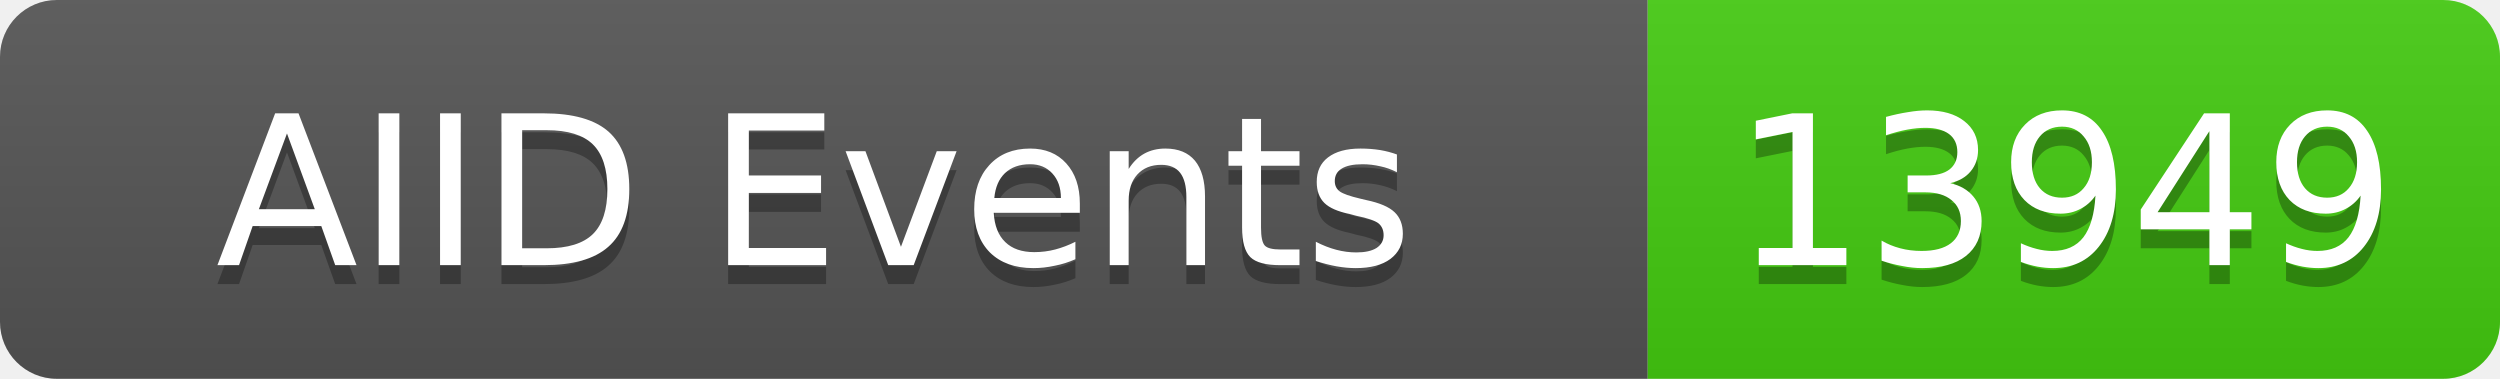
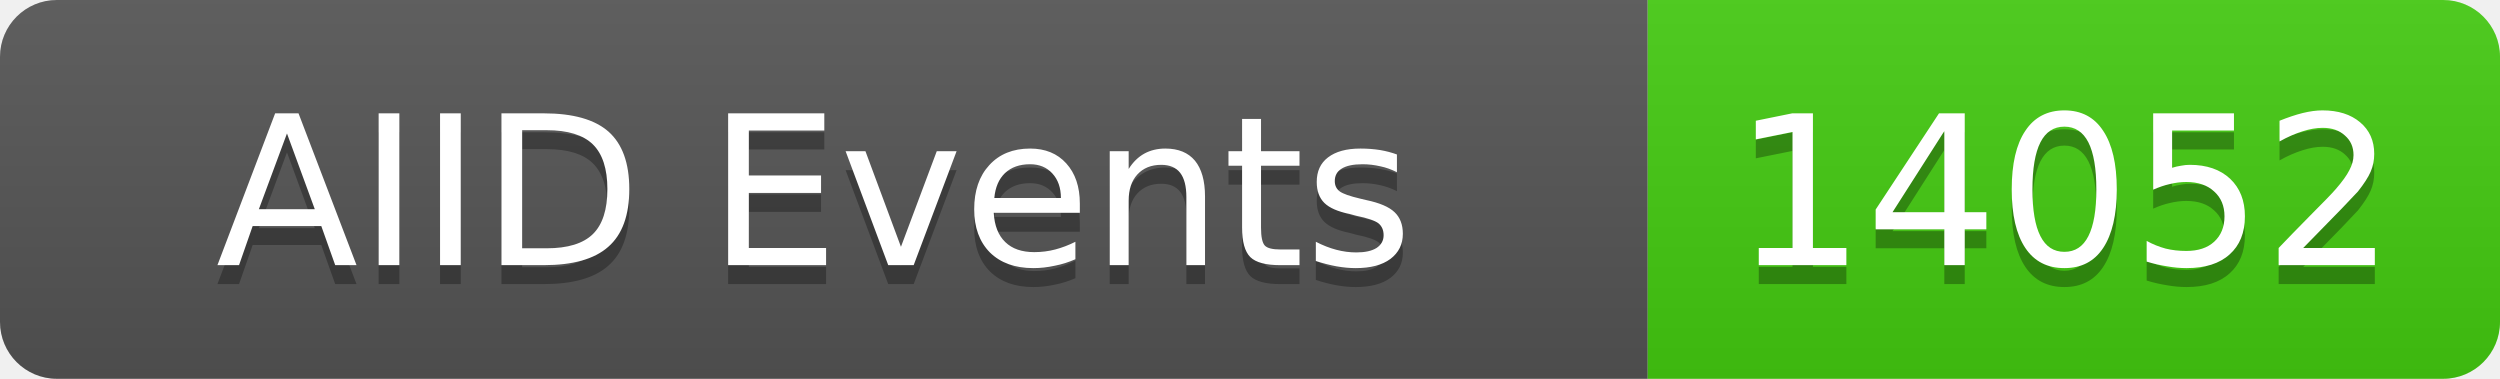
<svg xmlns="http://www.w3.org/2000/svg" width="132" height="20">
  <linearGradient id="b" x2="0" y2="100%">
    <stop offset="0" stop-color="#bbb" stop-opacity=".1" />
    <stop offset="1" stop-opacity=".1" />
  </linearGradient>
  <clipPath id="a">
    <rect width="132" height="20" rx="3" fill="#fff" />
  </clipPath>
  <g clip-path="url(#a)">
    <rect width="87" height="20" fill="#555" />
    <rect x="87" width="45" height="20" fill="#4c1" />
    <rect width="132" height="20" fill="url(#b)" />
  </g>
  <g fill="#fff" text-anchor="middle" font-family="DejaVu Sans,Verdana,Geneva,sans-serif" font-size="11">
    <text x="43" y="15" fill="#010101" fill-opacity=".3">AIID Events</text>
    <text x="43" y="14">AIID Events</text>
-     <text x="109" y="15" fill="#010101" fill-opacity=".3">13949</text>
-     <text x="109" y="14">13949</text>
+     <text x="109" y="15" fill="#010101" fill-opacity=".3">14052</text>
+     <text x="109" y="14">14052</text>
  </g>
</svg>
